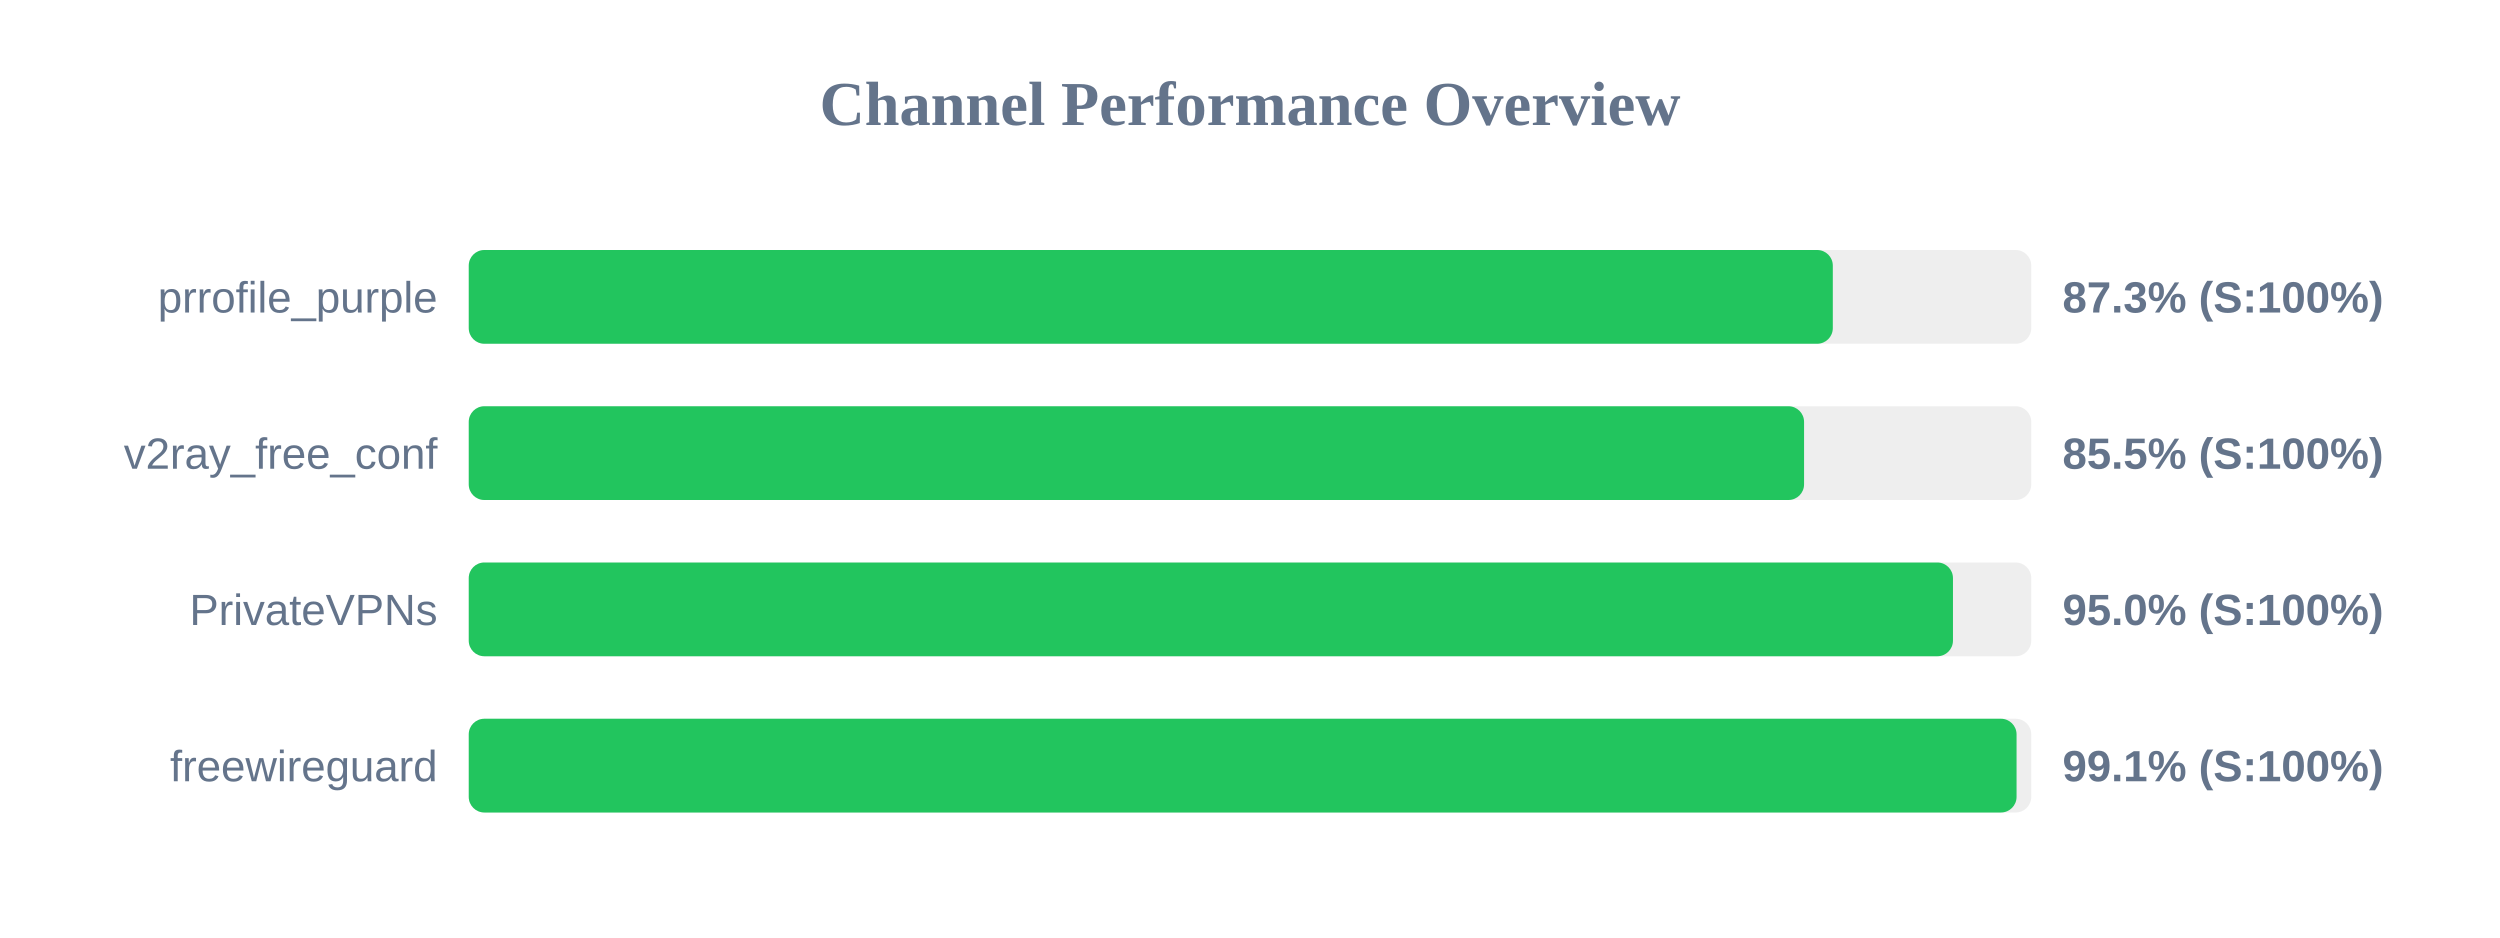
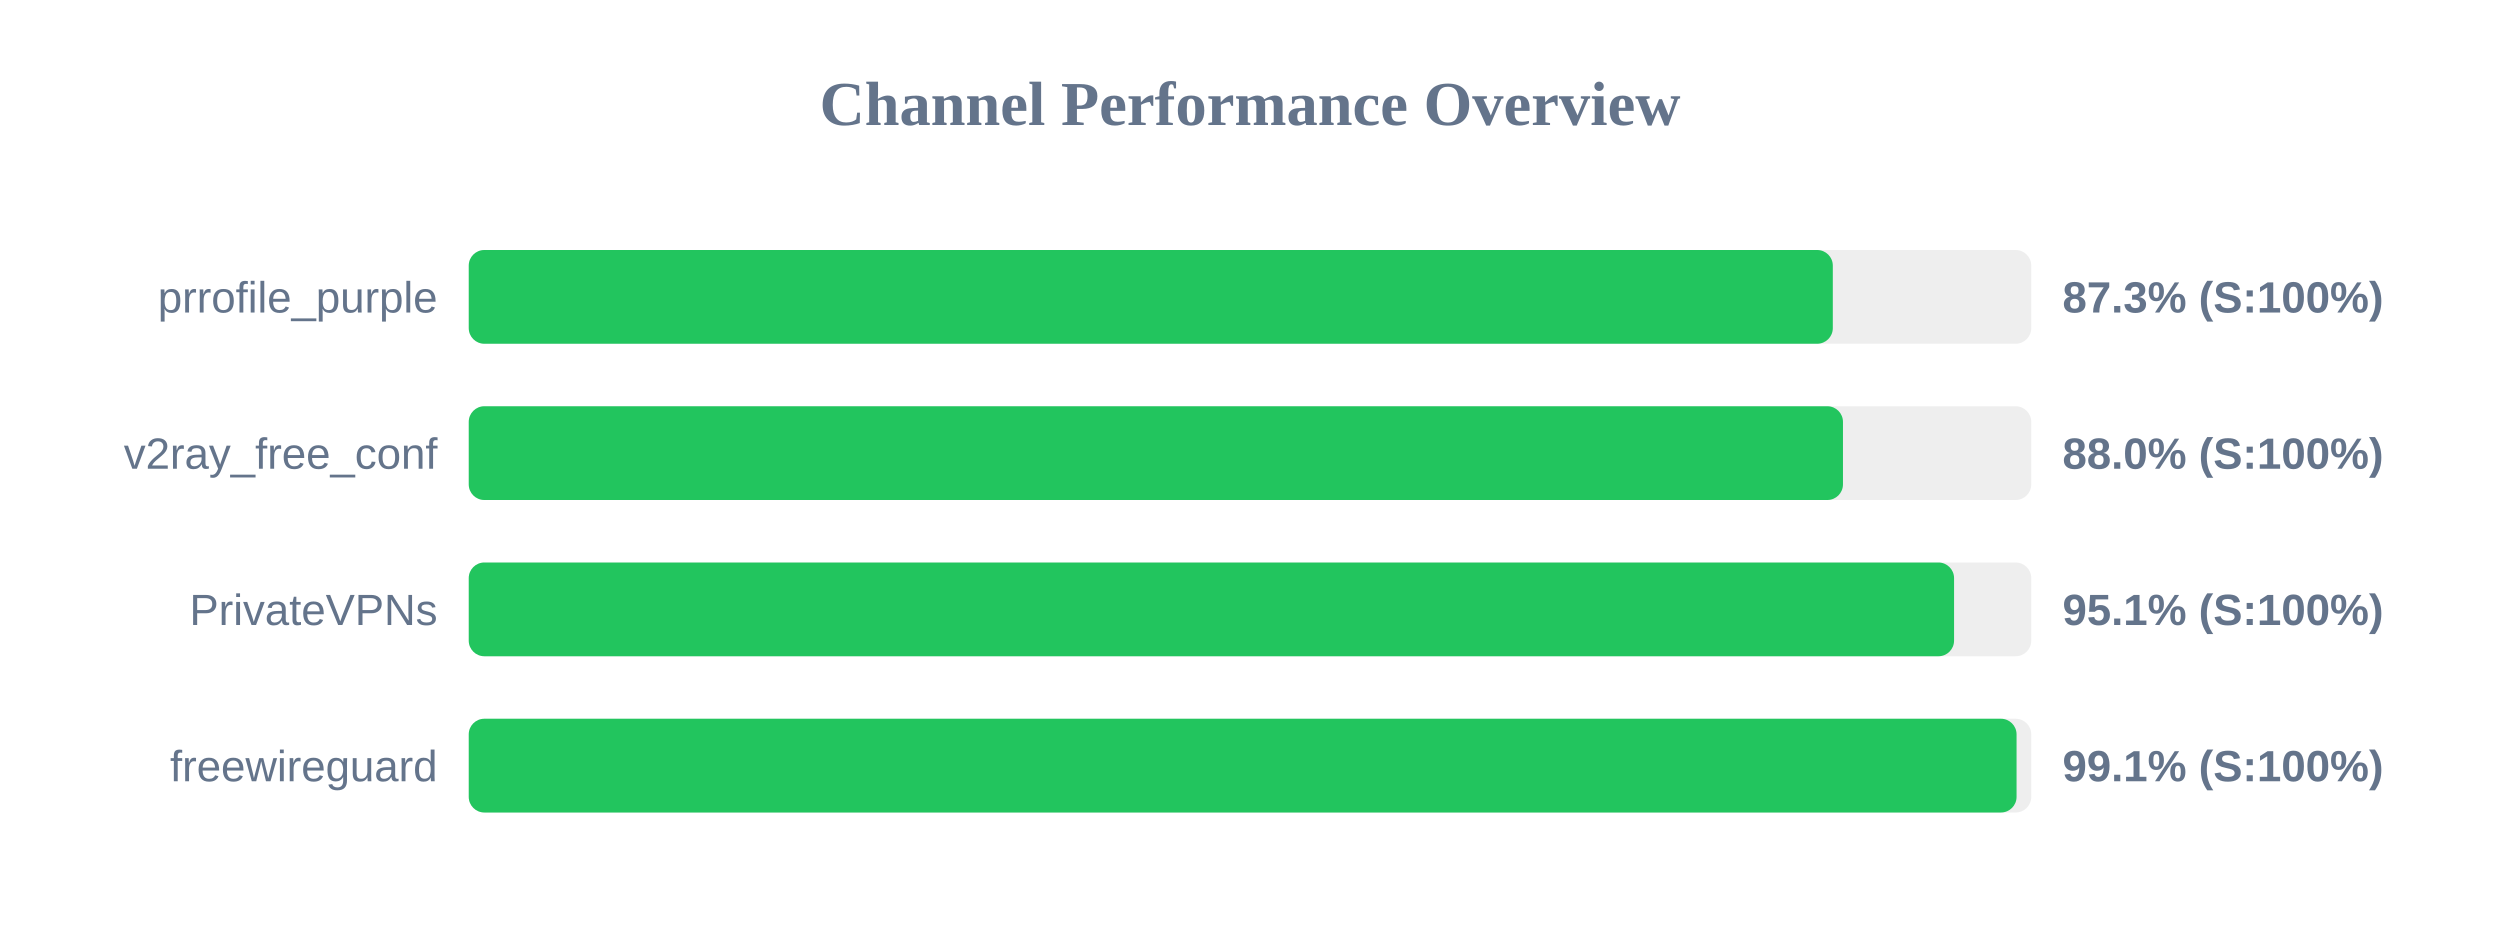
<svg xmlns="http://www.w3.org/2000/svg" width="800" height="300" version="1.1">
  <style>
        .row { font: 14px Arial; fill: #64748b; }
        .score { font: bold 14px Arial; fill: #64748b; }
    </style>
  <text x="400" y="40" text-anchor="middle" font-size="20px" font-weight="bold" fill="#64748b">Channel Performance Overview</text>
  <rect x="150" y="80" width="500" height="30" fill="#eee" rx="5" />
  <rect x="150" y="80" width="436.5" height="30" fill="#22c55e" rx="5" />
  <text x="140" y="100" text-anchor="end" class="row">prrofile_purple</text>
  <text x="660" y="100" text-anchor="start" class="score">87.3% (S:100%)</text>
  <rect x="150" y="130" width="500" height="30" fill="#eee" rx="5" />
-   <rect x="150" y="130" width="427.3" height="30" fill="#22c55e" rx="5" />
+   <rect x="150" y="130" width="439.75" height="30" fill="#22c55e" rx="5" />
  <text x="140" y="150" text-anchor="end" class="row">v2ray_free_conf</text>
-   <text x="660" y="150" text-anchor="start" class="score">85.5% (S:100%)</text>
+   <text x="660" y="150" text-anchor="start" class="score">88.0% (S:100%)</text>
  <rect x="150" y="180" width="500" height="30" fill="#eee" rx="5" />
-   <rect x="150" y="180" width="474.95" height="30" fill="#22c55e" rx="5" />
+   <rect x="150" y="180" width="475.3" height="30" fill="#22c55e" rx="5" />
  <text x="140" y="200" text-anchor="end" class="row">PrivateVPNs</text>
-   <text x="660" y="200" text-anchor="start" class="score">95.0% (S:100%)</text>
+   <text x="660" y="200" text-anchor="start" class="score">95.1% (S:100%)</text>
  <rect x="150" y="230" width="500" height="30" fill="#eee" rx="5" />
  <rect x="150" y="230" width="495.3" height="30" fill="#22c55e" rx="5" />
  <text x="140" y="250" text-anchor="end" class="row">freewireguard</text>
  <text x="660" y="250" text-anchor="start" class="score">99.1% (S:100%)</text>
</svg>
